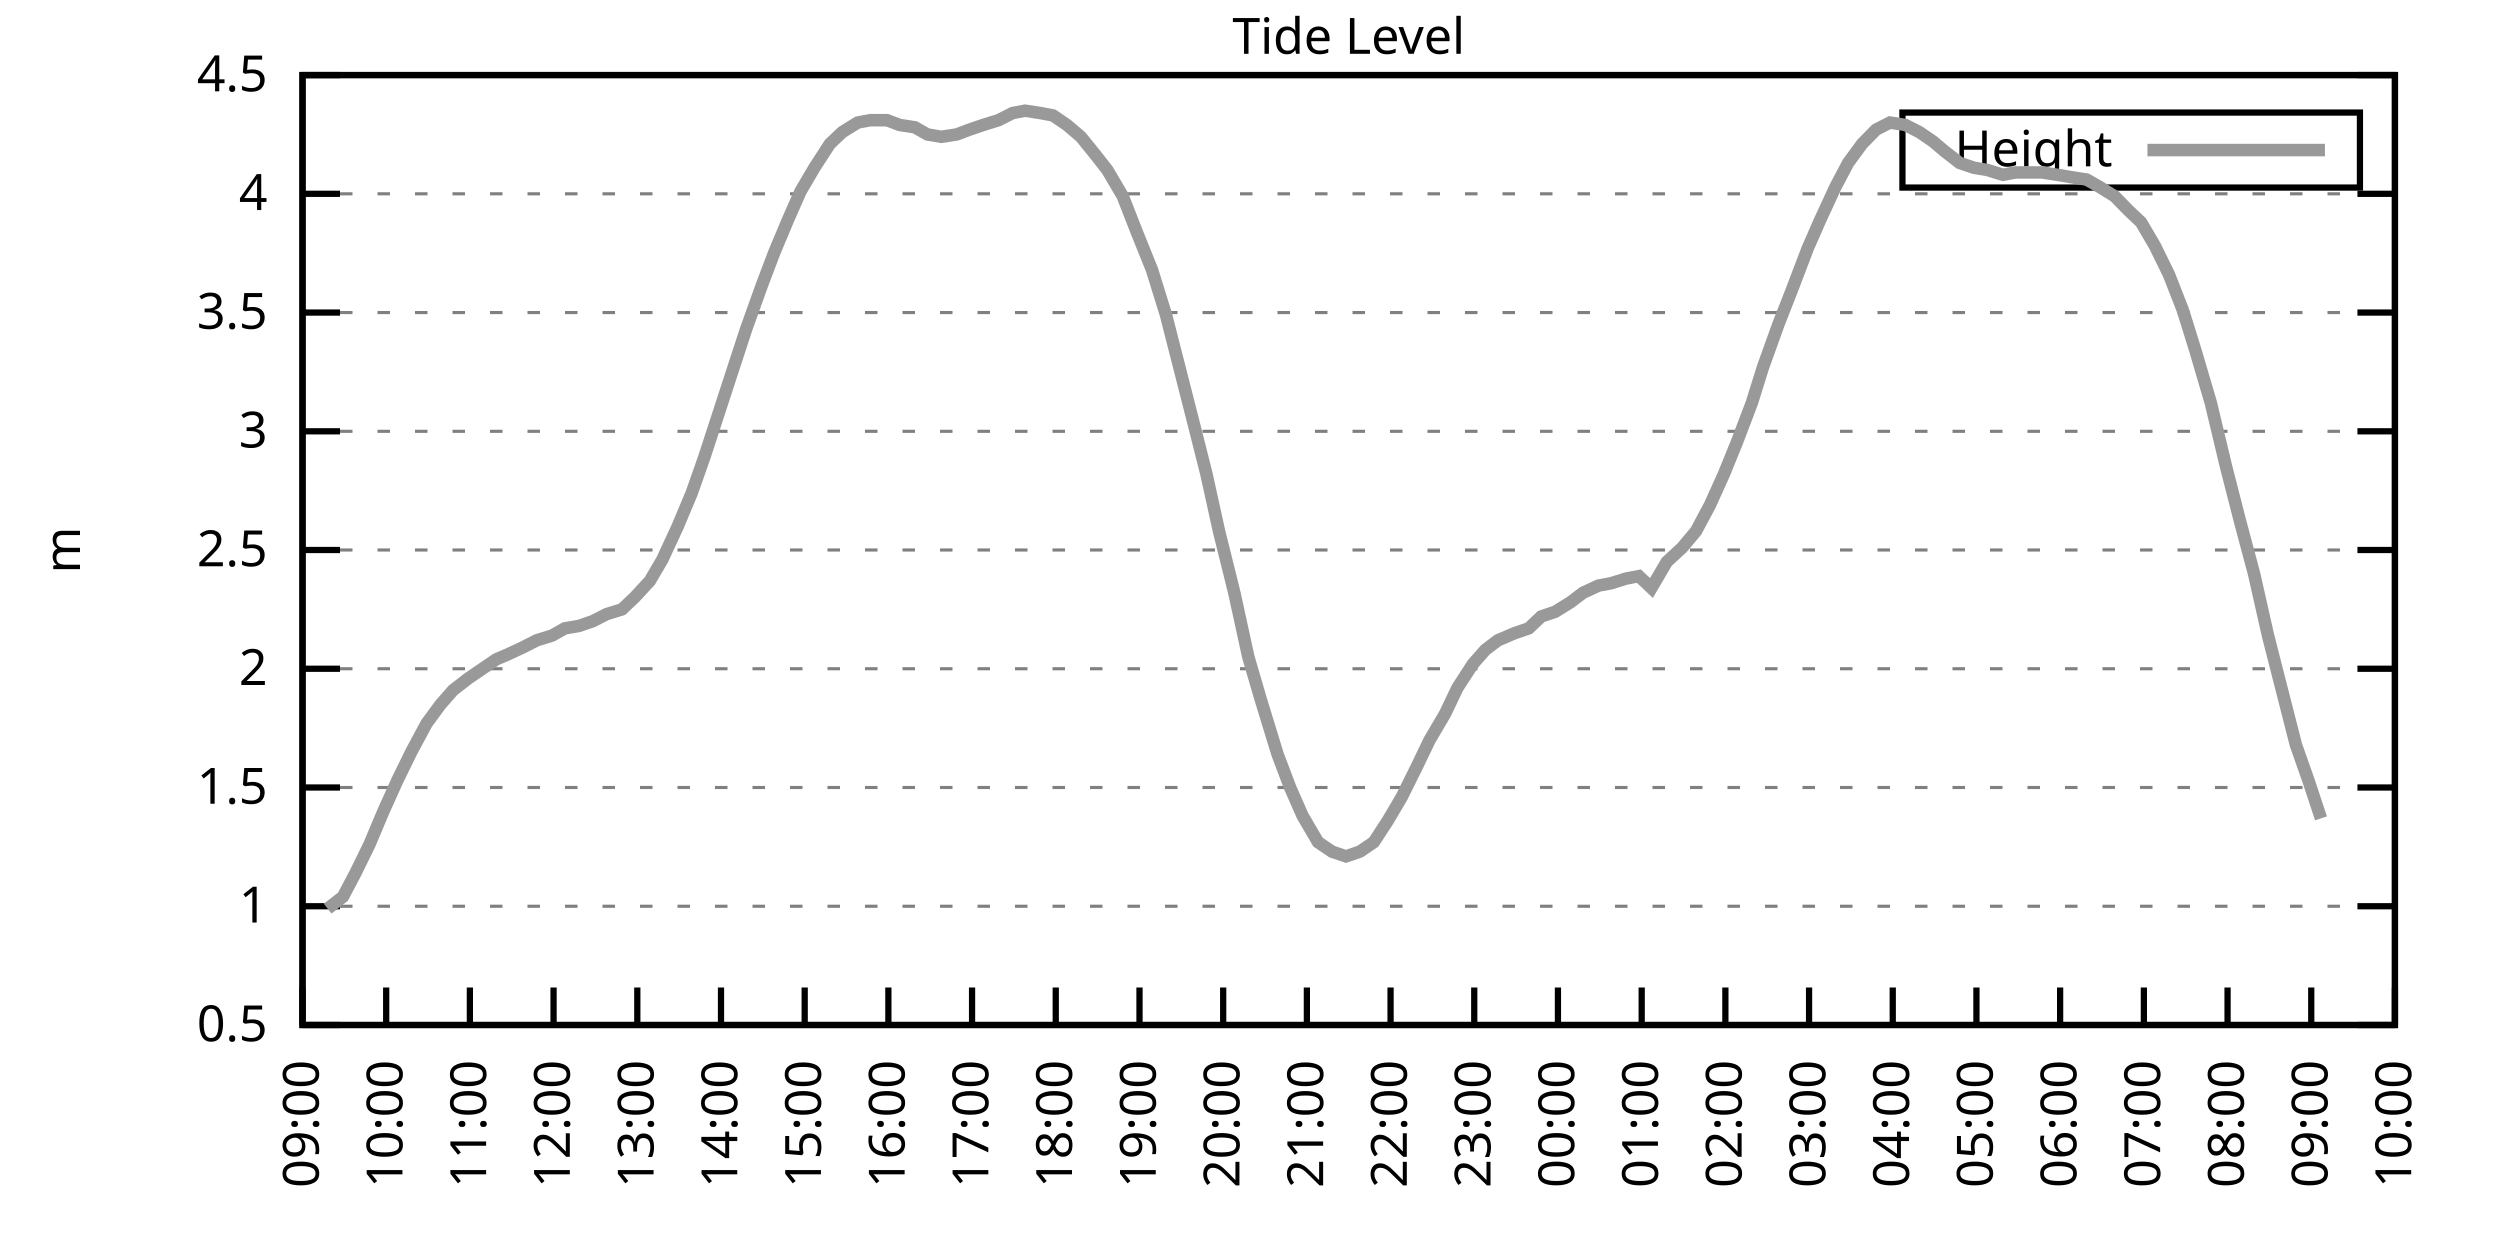
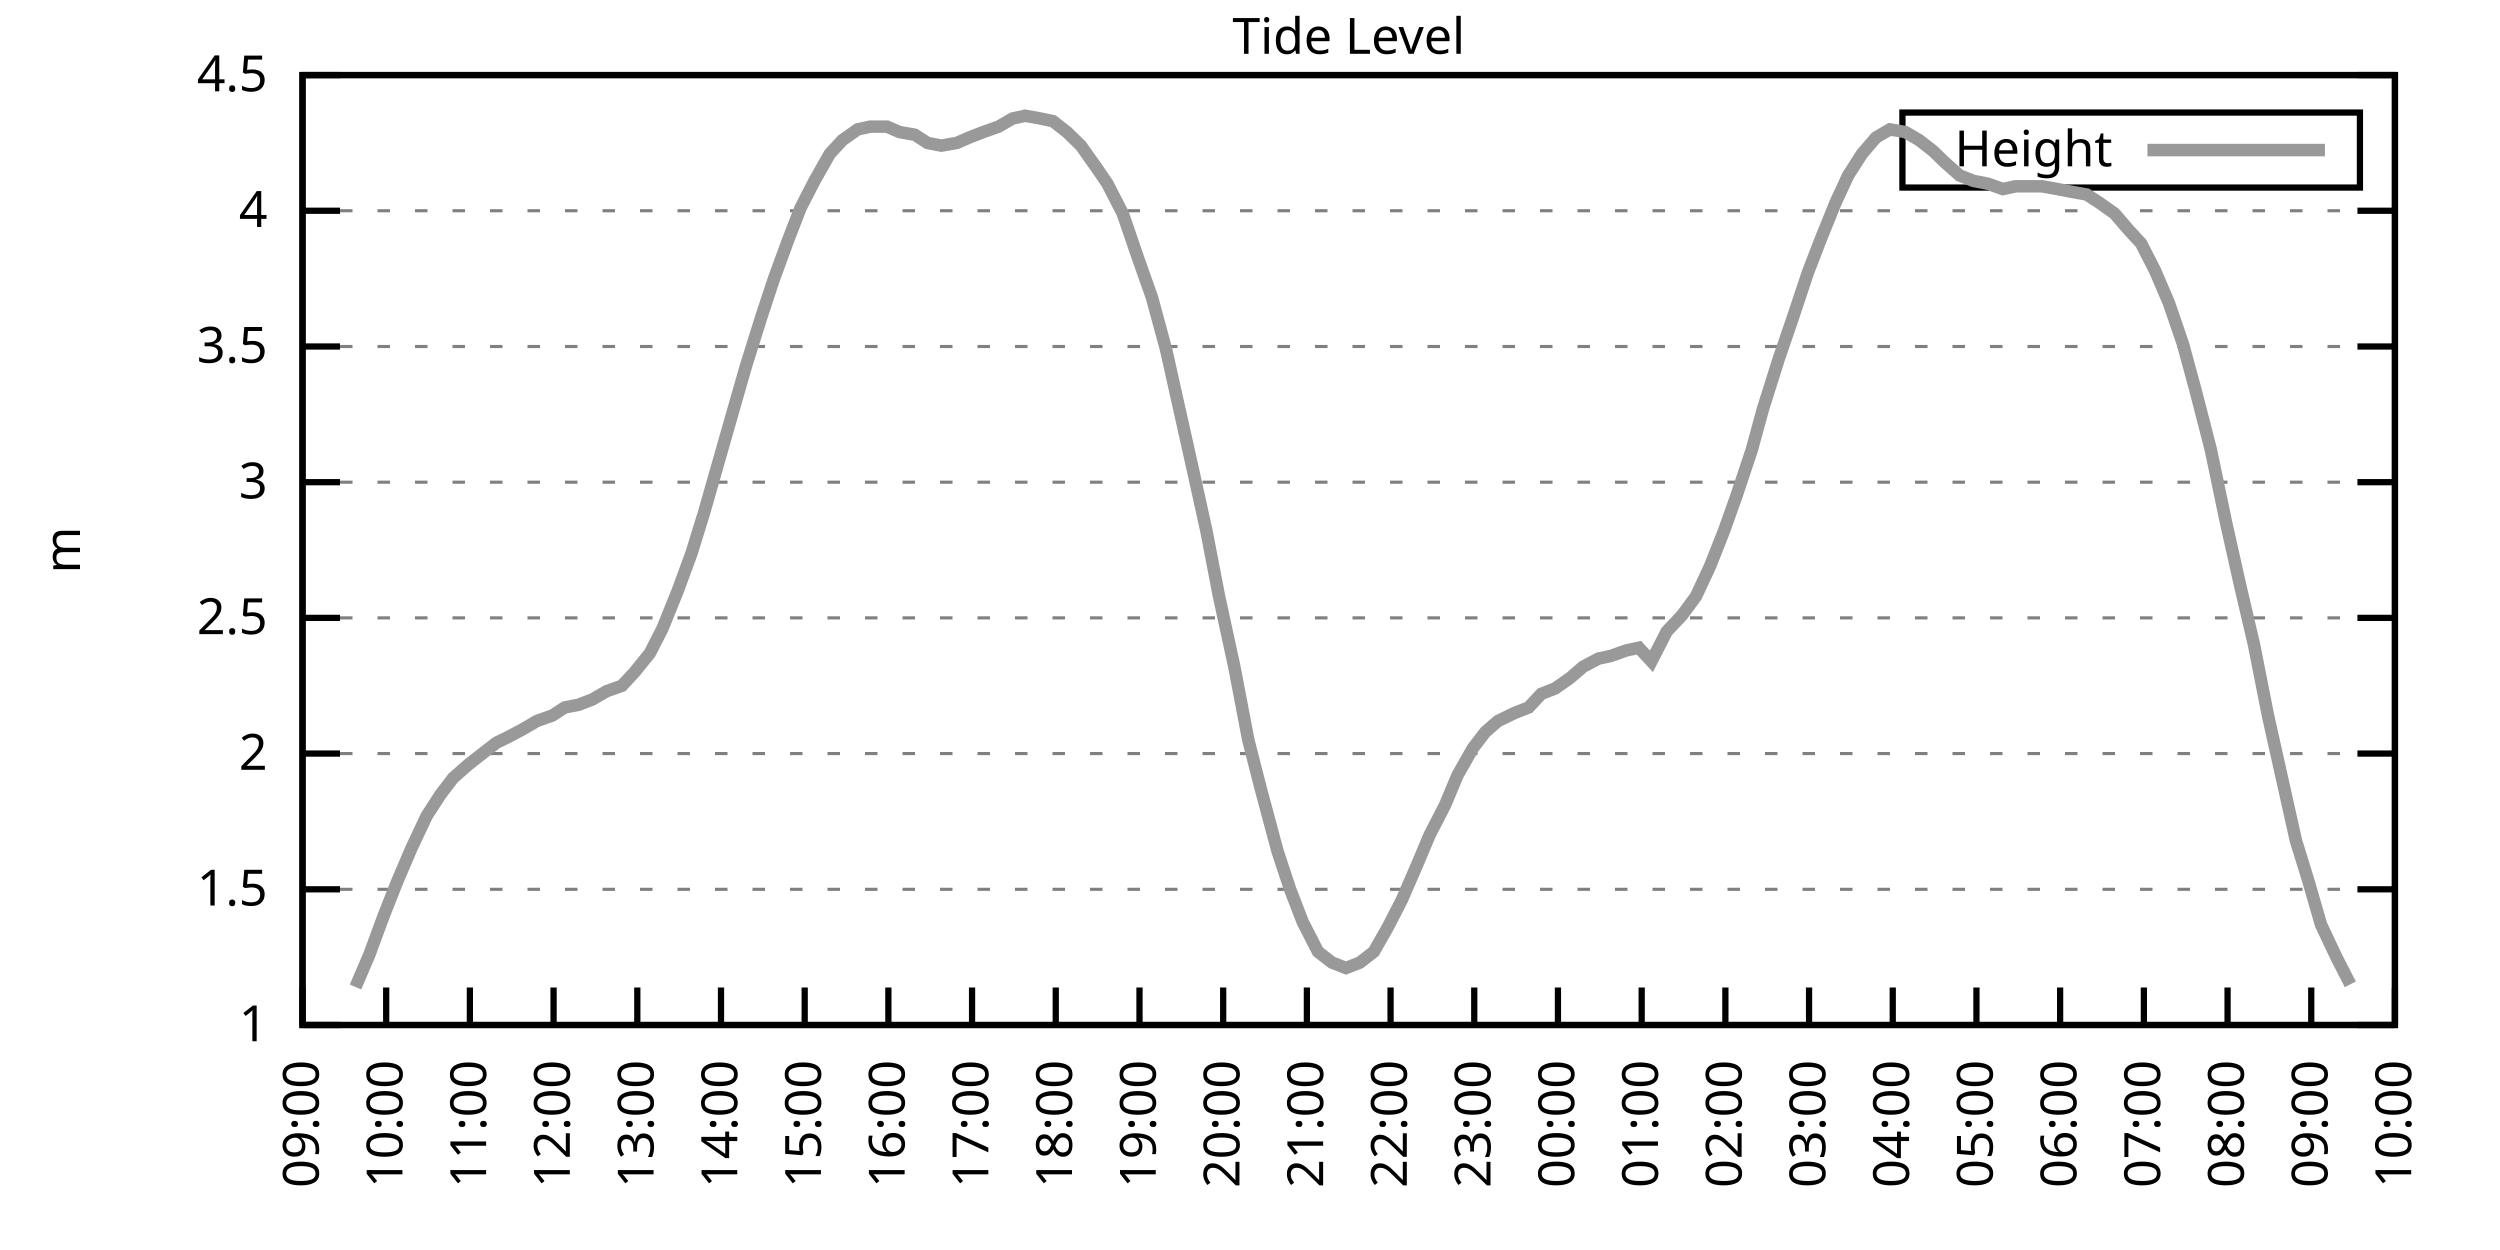
<svg xmlns="http://www.w3.org/2000/svg" xmlns:xlink="http://www.w3.org/1999/xlink" width="400" height="200" viewBox="0 0 400 200">
  <g id="gnuplot_canvas">
    <rect x="0" y="0" width="400" height="200" fill="none" />
    <defs>
      <circle id="gpDot" r="0.5" stroke-width="0.5" stroke="currentColor" />
      <path id="gpPt0" stroke-width="0.333" stroke="currentColor" d="M-1,0 h2 M0,-1 v2" />
      <path id="gpPt1" stroke-width="0.333" stroke="currentColor" d="M-1,-1 L1,1 M1,-1 L-1,1" />
      <path id="gpPt2" stroke-width="0.333" stroke="currentColor" d="M-1,0 L1,0 M0,-1 L0,1 M-1,-1 L1,1 M-1,1 L1,-1" />
      <rect id="gpPt3" stroke-width="0.333" stroke="currentColor" x="-1" y="-1" width="2" height="2" />
      <rect id="gpPt4" stroke-width="0.333" stroke="currentColor" fill="currentColor" x="-1" y="-1" width="2" height="2" />
      <circle id="gpPt5" stroke-width="0.333" stroke="currentColor" cx="0" cy="0" r="1" />
      <use xlink:href="#gpPt5" id="gpPt6" fill="currentColor" stroke="none" />
      <path id="gpPt7" stroke-width="0.333" stroke="currentColor" d="M0,-1.33 L-1.33,0.67 L1.33,0.67 z" />
      <use xlink:href="#gpPt7" id="gpPt8" fill="currentColor" stroke="none" />
      <use xlink:href="#gpPt7" id="gpPt9" stroke="currentColor" transform="rotate(180)" />
      <use xlink:href="#gpPt9" id="gpPt10" fill="currentColor" stroke="none" />
      <use xlink:href="#gpPt3" id="gpPt11" stroke="currentColor" transform="rotate(45)" />
      <use xlink:href="#gpPt11" id="gpPt12" fill="currentColor" stroke="none" />
      <path id="gpPt13" stroke-width="0.333" stroke="currentColor" d="M0,1.330 L1.265,0.411 L0.782,-1.067 L-0.782,-1.076 L-1.265,0.411 z" />
      <use xlink:href="#gpPt13" id="gpPt14" fill="currentColor" stroke="none" />
      <filter id="textbox" filterUnits="objectBoundingBox" x="0" y="0" height="1" width="1">
        <feFlood flood-color="white" flood-opacity="1" result="bgnd" />
        <feComposite in="SourceGraphic" in2="bgnd" operator="atop" />
      </filter>
      <filter id="greybox" filterUnits="objectBoundingBox" x="0" y="0" height="1" width="1">
        <feFlood flood-color="lightgrey" flood-opacity="1" result="grey" />
        <feComposite in="SourceGraphic" in2="grey" operator="atop" />
      </filter>
    </defs>
    <g fill="none" color="white" stroke="currentColor" stroke-width="1.00" stroke-linecap="butt" stroke-linejoin="miter">
</g>
    <g fill="none" color="black" stroke="currentColor" stroke-width="1.00" stroke-linecap="butt" stroke-linejoin="miter">
      <g stroke="none" shape-rendering="crispEdges">
        <polygon fill="rgb(255, 255, 255)" points="48.40,164.00 383.18,164.00 383.18,12.02 48.40,12.02 " />
      </g>
    </g>
    <g fill="none" color="black" stroke="currentColor" stroke-width="1.00" stroke-linecap="butt" stroke-linejoin="miter">
</g>
    <g fill="none" color="black" stroke="black" stroke-width="0.50" stroke-linecap="butt" stroke-linejoin="miter">
</g>
    <g fill="none" color="gray" stroke="currentColor" stroke-width="0.50" stroke-linecap="butt" stroke-linejoin="miter">
      <path stroke="gray" stroke-dasharray="2,4" class="gridline" d="M48.40,164.00 L383.19,164.00  " />
    </g>
    <g fill="none" color="gray" stroke="gray" stroke-width="1.00" stroke-linecap="butt" stroke-linejoin="miter">
</g>
    <g fill="none" color="black" stroke="currentColor" stroke-width="1.00" stroke-linecap="butt" stroke-linejoin="miter">
      <path stroke="black" d="M48.40,164.00 L54.40,164.00 M383.19,164.00 L377.19,164.00  " />
      <g transform="translate(42.80,166.60)" stroke="none" fill="black" font-family="Sans" font-size="8.00" text-anchor="end">
        <text>
-           <tspan font-family="Sans"> 0.5</tspan>
-         </text>
-       </g>
-     </g>
-     <g fill="none" color="black" stroke="currentColor" stroke-width="1.00" stroke-linecap="butt" stroke-linejoin="miter">
- </g>
-     <g fill="none" color="black" stroke="black" stroke-width="0.50" stroke-linecap="butt" stroke-linejoin="miter">
- </g>
-     <g fill="none" color="gray" stroke="currentColor" stroke-width="0.50" stroke-linecap="butt" stroke-linejoin="miter">
-       <path stroke="gray" stroke-dasharray="2,4" class="gridline" d="M48.40,145.00 L383.19,145.00  " />
-     </g>
-     <g fill="none" color="gray" stroke="gray" stroke-width="1.00" stroke-linecap="butt" stroke-linejoin="miter">
- </g>
-     <g fill="none" color="black" stroke="currentColor" stroke-width="1.00" stroke-linecap="butt" stroke-linejoin="miter">
-       <path stroke="black" d="M48.40,145.00 L54.40,145.00 M383.19,145.00 L377.19,145.00  " />
-       <g transform="translate(42.80,147.60)" stroke="none" fill="black" font-family="Sans" font-size="8.00" text-anchor="end">
-         <text>
          <tspan font-family="Sans"> 1</tspan>
        </text>
      </g>
    </g>
    <g fill="none" color="black" stroke="currentColor" stroke-width="1.00" stroke-linecap="butt" stroke-linejoin="miter">
</g>
    <g fill="none" color="black" stroke="black" stroke-width="0.50" stroke-linecap="butt" stroke-linejoin="miter">
</g>
    <g fill="none" color="gray" stroke="currentColor" stroke-width="0.50" stroke-linecap="butt" stroke-linejoin="miter">
-       <path stroke="gray" stroke-dasharray="2,4" class="gridline" d="M48.40,126.00 L383.19,126.00  " />
-     </g>
-     <g fill="none" color="gray" stroke="gray" stroke-width="1.00" stroke-linecap="butt" stroke-linejoin="miter">
- </g>
-     <g fill="none" color="black" stroke="currentColor" stroke-width="1.00" stroke-linecap="butt" stroke-linejoin="miter">
-       <path stroke="black" d="M48.40,126.00 L54.40,126.00 M383.19,126.00 L377.19,126.00  " />
-       <g transform="translate(42.80,128.60)" stroke="none" fill="black" font-family="Sans" font-size="8.00" text-anchor="end">
+       <path stroke="gray" stroke-dasharray="2,4" class="gridline" d="M48.40,142.29 L383.19,142.29  " />
+     </g>
+     <g fill="none" color="gray" stroke="gray" stroke-width="1.00" stroke-linecap="butt" stroke-linejoin="miter">
+ </g>
+     <g fill="none" color="black" stroke="currentColor" stroke-width="1.00" stroke-linecap="butt" stroke-linejoin="miter">
+       <path stroke="black" d="M48.40,142.29 L54.40,142.29 M383.19,142.29 L377.19,142.29  " />
+       <g transform="translate(42.80,144.89)" stroke="none" fill="black" font-family="Sans" font-size="8.00" text-anchor="end">
        <text>
          <tspan font-family="Sans"> 1.5</tspan>
        </text>
      </g>
    </g>
    <g fill="none" color="black" stroke="currentColor" stroke-width="1.00" stroke-linecap="butt" stroke-linejoin="miter">
</g>
    <g fill="none" color="black" stroke="black" stroke-width="0.50" stroke-linecap="butt" stroke-linejoin="miter">
</g>
    <g fill="none" color="gray" stroke="currentColor" stroke-width="0.50" stroke-linecap="butt" stroke-linejoin="miter">
-       <path stroke="gray" stroke-dasharray="2,4" class="gridline" d="M48.40,107.00 L383.19,107.00  " />
-     </g>
-     <g fill="none" color="gray" stroke="gray" stroke-width="1.00" stroke-linecap="butt" stroke-linejoin="miter">
- </g>
-     <g fill="none" color="black" stroke="currentColor" stroke-width="1.00" stroke-linecap="butt" stroke-linejoin="miter">
-       <path stroke="black" d="M48.40,107.00 L54.40,107.00 M383.19,107.00 L377.19,107.00  " />
-       <g transform="translate(42.80,109.60)" stroke="none" fill="black" font-family="Sans" font-size="8.00" text-anchor="end">
+       <path stroke="gray" stroke-dasharray="2,4" class="gridline" d="M48.40,120.57 L383.19,120.57  " />
+     </g>
+     <g fill="none" color="gray" stroke="gray" stroke-width="1.00" stroke-linecap="butt" stroke-linejoin="miter">
+ </g>
+     <g fill="none" color="black" stroke="currentColor" stroke-width="1.00" stroke-linecap="butt" stroke-linejoin="miter">
+       <path stroke="black" d="M48.40,120.57 L54.40,120.57 M383.19,120.57 L377.19,120.57  " />
+       <g transform="translate(42.80,123.17)" stroke="none" fill="black" font-family="Sans" font-size="8.00" text-anchor="end">
        <text>
          <tspan font-family="Sans"> 2</tspan>
        </text>
      </g>
    </g>
    <g fill="none" color="black" stroke="currentColor" stroke-width="1.00" stroke-linecap="butt" stroke-linejoin="miter">
</g>
    <g fill="none" color="black" stroke="black" stroke-width="0.50" stroke-linecap="butt" stroke-linejoin="miter">
</g>
    <g fill="none" color="gray" stroke="currentColor" stroke-width="0.50" stroke-linecap="butt" stroke-linejoin="miter">
-       <path stroke="gray" stroke-dasharray="2,4" class="gridline" d="M48.40,88.00 L383.19,88.00  " />
-     </g>
-     <g fill="none" color="gray" stroke="gray" stroke-width="1.00" stroke-linecap="butt" stroke-linejoin="miter">
- </g>
-     <g fill="none" color="black" stroke="currentColor" stroke-width="1.00" stroke-linecap="butt" stroke-linejoin="miter">
-       <path stroke="black" d="M48.40,88.00 L54.40,88.00 M383.19,88.00 L377.19,88.00  " />
-       <g transform="translate(42.80,90.60)" stroke="none" fill="black" font-family="Sans" font-size="8.00" text-anchor="end">
+       <path stroke="gray" stroke-dasharray="2,4" class="gridline" d="M48.40,98.86 L383.19,98.86  " />
+     </g>
+     <g fill="none" color="gray" stroke="gray" stroke-width="1.00" stroke-linecap="butt" stroke-linejoin="miter">
+ </g>
+     <g fill="none" color="black" stroke="currentColor" stroke-width="1.00" stroke-linecap="butt" stroke-linejoin="miter">
+       <path stroke="black" d="M48.40,98.86 L54.40,98.86 M383.19,98.86 L377.19,98.86  " />
+       <g transform="translate(42.80,101.46)" stroke="none" fill="black" font-family="Sans" font-size="8.00" text-anchor="end">
        <text>
          <tspan font-family="Sans"> 2.5</tspan>
        </text>
      </g>
    </g>
    <g fill="none" color="black" stroke="currentColor" stroke-width="1.00" stroke-linecap="butt" stroke-linejoin="miter">
</g>
    <g fill="none" color="black" stroke="black" stroke-width="0.50" stroke-linecap="butt" stroke-linejoin="miter">
</g>
    <g fill="none" color="gray" stroke="currentColor" stroke-width="0.50" stroke-linecap="butt" stroke-linejoin="miter">
-       <path stroke="gray" stroke-dasharray="2,4" class="gridline" d="M48.40,69.01 L383.19,69.01  " />
-     </g>
-     <g fill="none" color="gray" stroke="gray" stroke-width="1.00" stroke-linecap="butt" stroke-linejoin="miter">
- </g>
-     <g fill="none" color="black" stroke="currentColor" stroke-width="1.00" stroke-linecap="butt" stroke-linejoin="miter">
-       <path stroke="black" d="M48.40,69.01 L54.40,69.01 M383.19,69.01 L377.19,69.01  " />
-       <g transform="translate(42.80,71.61)" stroke="none" fill="black" font-family="Sans" font-size="8.00" text-anchor="end">
+       <path stroke="gray" stroke-dasharray="2,4" class="gridline" d="M48.40,77.15 L383.19,77.15  " />
+     </g>
+     <g fill="none" color="gray" stroke="gray" stroke-width="1.00" stroke-linecap="butt" stroke-linejoin="miter">
+ </g>
+     <g fill="none" color="black" stroke="currentColor" stroke-width="1.00" stroke-linecap="butt" stroke-linejoin="miter">
+       <path stroke="black" d="M48.40,77.15 L54.40,77.15 M383.19,77.15 L377.19,77.15  " />
+       <g transform="translate(42.80,79.75)" stroke="none" fill="black" font-family="Sans" font-size="8.00" text-anchor="end">
        <text>
          <tspan font-family="Sans"> 3</tspan>
        </text>
      </g>
    </g>
    <g fill="none" color="black" stroke="currentColor" stroke-width="1.00" stroke-linecap="butt" stroke-linejoin="miter">
</g>
    <g fill="none" color="black" stroke="black" stroke-width="0.50" stroke-linecap="butt" stroke-linejoin="miter">
</g>
    <g fill="none" color="gray" stroke="currentColor" stroke-width="0.50" stroke-linecap="butt" stroke-linejoin="miter">
-       <path stroke="gray" stroke-dasharray="2,4" class="gridline" d="M48.40,50.01 L383.19,50.01  " />
-     </g>
-     <g fill="none" color="gray" stroke="gray" stroke-width="1.00" stroke-linecap="butt" stroke-linejoin="miter">
- </g>
-     <g fill="none" color="black" stroke="currentColor" stroke-width="1.00" stroke-linecap="butt" stroke-linejoin="miter">
-       <path stroke="black" d="M48.40,50.01 L54.40,50.01 M383.19,50.01 L377.19,50.01  " />
-       <g transform="translate(42.80,52.61)" stroke="none" fill="black" font-family="Sans" font-size="8.00" text-anchor="end">
+       <path stroke="gray" stroke-dasharray="2,4" class="gridline" d="M48.40,55.44 L383.19,55.44  " />
+     </g>
+     <g fill="none" color="gray" stroke="gray" stroke-width="1.00" stroke-linecap="butt" stroke-linejoin="miter">
+ </g>
+     <g fill="none" color="black" stroke="currentColor" stroke-width="1.00" stroke-linecap="butt" stroke-linejoin="miter">
+       <path stroke="black" d="M48.40,55.44 L54.40,55.44 M383.19,55.44 L377.19,55.44  " />
+       <g transform="translate(42.80,58.04)" stroke="none" fill="black" font-family="Sans" font-size="8.00" text-anchor="end">
        <text>
          <tspan font-family="Sans"> 3.5</tspan>
        </text>
      </g>
    </g>
    <g fill="none" color="black" stroke="currentColor" stroke-width="1.00" stroke-linecap="butt" stroke-linejoin="miter">
</g>
    <g fill="none" color="black" stroke="black" stroke-width="0.50" stroke-linecap="butt" stroke-linejoin="miter">
</g>
    <g fill="none" color="gray" stroke="currentColor" stroke-width="0.50" stroke-linecap="butt" stroke-linejoin="miter">
-       <path stroke="gray" stroke-dasharray="2,4" class="gridline" d="M48.40,31.01 L383.19,31.01  " />
-     </g>
-     <g fill="none" color="gray" stroke="gray" stroke-width="1.00" stroke-linecap="butt" stroke-linejoin="miter">
- </g>
-     <g fill="none" color="black" stroke="currentColor" stroke-width="1.00" stroke-linecap="butt" stroke-linejoin="miter">
-       <path stroke="black" d="M48.40,31.01 L54.40,31.01 M383.19,31.01 L377.19,31.01  " />
-       <g transform="translate(42.80,33.61)" stroke="none" fill="black" font-family="Sans" font-size="8.00" text-anchor="end">
+       <path stroke="gray" stroke-dasharray="2,4" class="gridline" d="M48.40,33.72 L383.19,33.72  " />
+     </g>
+     <g fill="none" color="gray" stroke="gray" stroke-width="1.00" stroke-linecap="butt" stroke-linejoin="miter">
+ </g>
+     <g fill="none" color="black" stroke="currentColor" stroke-width="1.00" stroke-linecap="butt" stroke-linejoin="miter">
+       <path stroke="black" d="M48.40,33.72 L54.40,33.72 M383.19,33.72 L377.19,33.72  " />
+       <g transform="translate(42.80,36.32)" stroke="none" fill="black" font-family="Sans" font-size="8.00" text-anchor="end">
        <text>
          <tspan font-family="Sans"> 4</tspan>
        </text>
      </g>
    </g>
    <g fill="none" color="black" stroke="currentColor" stroke-width="1.00" stroke-linecap="butt" stroke-linejoin="miter">
</g>
    <g fill="none" color="black" stroke="black" stroke-width="0.50" stroke-linecap="butt" stroke-linejoin="miter">
</g>
    <g fill="none" color="gray" stroke="currentColor" stroke-width="0.50" stroke-linecap="butt" stroke-linejoin="miter">
      <path stroke="gray" stroke-dasharray="2,4" class="gridline" d="M48.40,12.01 L383.19,12.01  " />
    </g>
    <g fill="none" color="gray" stroke="gray" stroke-width="1.00" stroke-linecap="butt" stroke-linejoin="miter">
</g>
    <g fill="none" color="black" stroke="currentColor" stroke-width="1.00" stroke-linecap="butt" stroke-linejoin="miter">
      <path stroke="black" d="M48.40,12.01 L54.40,12.01 M383.19,12.01 L377.19,12.01  " />
      <g transform="translate(42.80,14.61)" stroke="none" fill="black" font-family="Sans" font-size="8.00" text-anchor="end">
        <text>
          <tspan font-family="Sans"> 4.5</tspan>
        </text>
      </g>
    </g>
    <g fill="none" color="black" stroke="currentColor" stroke-width="1.00" stroke-linecap="butt" stroke-linejoin="miter">
      <path stroke="black" d="M48.40,164.00 L48.40,158.00  " />
      <g transform="translate(51.00,169.60) rotate(270.00)" stroke="none" fill="black" font-family="Sans" font-size="8.00" text-anchor="end">
        <text>
          <tspan font-family="Sans">09:00</tspan>
        </text>
      </g>
    </g>
    <g fill="none" color="black" stroke="currentColor" stroke-width="1.00" stroke-linecap="butt" stroke-linejoin="miter">
      <path stroke="black" d="M61.79,164.00 L61.79,158.00  " />
      <g transform="translate(64.39,169.60) rotate(270.00)" stroke="none" fill="black" font-family="Sans" font-size="8.00" text-anchor="end">
        <text>
          <tspan font-family="Sans">10:00</tspan>
        </text>
      </g>
    </g>
    <g fill="none" color="black" stroke="currentColor" stroke-width="1.00" stroke-linecap="butt" stroke-linejoin="miter">
      <path stroke="black" d="M75.18,164.00 L75.18,158.00  " />
      <g transform="translate(77.78,169.60) rotate(270.00)" stroke="none" fill="black" font-family="Sans" font-size="8.00" text-anchor="end">
        <text>
          <tspan font-family="Sans">11:00</tspan>
        </text>
      </g>
    </g>
    <g fill="none" color="black" stroke="currentColor" stroke-width="1.00" stroke-linecap="butt" stroke-linejoin="miter">
      <path stroke="black" d="M88.57,164.00 L88.57,158.00  " />
      <g transform="translate(91.17,169.60) rotate(270.00)" stroke="none" fill="black" font-family="Sans" font-size="8.00" text-anchor="end">
        <text>
          <tspan font-family="Sans">12:00</tspan>
        </text>
      </g>
    </g>
    <g fill="none" color="black" stroke="currentColor" stroke-width="1.00" stroke-linecap="butt" stroke-linejoin="miter">
      <path stroke="black" d="M101.97,164.00 L101.97,158.00  " />
      <g transform="translate(104.57,169.60) rotate(270.00)" stroke="none" fill="black" font-family="Sans" font-size="8.00" text-anchor="end">
        <text>
          <tspan font-family="Sans">13:00</tspan>
        </text>
      </g>
    </g>
    <g fill="none" color="black" stroke="currentColor" stroke-width="1.00" stroke-linecap="butt" stroke-linejoin="miter">
      <path stroke="black" d="M115.36,164.00 L115.36,158.00  " />
      <g transform="translate(117.96,169.60) rotate(270.00)" stroke="none" fill="black" font-family="Sans" font-size="8.00" text-anchor="end">
        <text>
          <tspan font-family="Sans">14:00</tspan>
        </text>
      </g>
    </g>
    <g fill="none" color="black" stroke="currentColor" stroke-width="1.00" stroke-linecap="butt" stroke-linejoin="miter">
      <path stroke="black" d="M128.75,164.00 L128.75,158.00  " />
      <g transform="translate(131.35,169.60) rotate(270.00)" stroke="none" fill="black" font-family="Sans" font-size="8.00" text-anchor="end">
        <text>
          <tspan font-family="Sans">15:00</tspan>
        </text>
      </g>
    </g>
    <g fill="none" color="black" stroke="currentColor" stroke-width="1.00" stroke-linecap="butt" stroke-linejoin="miter">
      <path stroke="black" d="M142.14,164.00 L142.14,158.00  " />
      <g transform="translate(144.74,169.60) rotate(270.00)" stroke="none" fill="black" font-family="Sans" font-size="8.00" text-anchor="end">
        <text>
          <tspan font-family="Sans">16:00</tspan>
        </text>
      </g>
    </g>
    <g fill="none" color="black" stroke="currentColor" stroke-width="1.00" stroke-linecap="butt" stroke-linejoin="miter">
      <path stroke="black" d="M155.53,164.00 L155.53,158.00  " />
      <g transform="translate(158.13,169.60) rotate(270.00)" stroke="none" fill="black" font-family="Sans" font-size="8.00" text-anchor="end">
        <text>
          <tspan font-family="Sans">17:00</tspan>
        </text>
      </g>
    </g>
    <g fill="none" color="black" stroke="currentColor" stroke-width="1.00" stroke-linecap="butt" stroke-linejoin="miter">
      <path stroke="black" d="M168.92,164.00 L168.92,158.00  " />
      <g transform="translate(171.52,169.60) rotate(270.00)" stroke="none" fill="black" font-family="Sans" font-size="8.00" text-anchor="end">
        <text>
          <tspan font-family="Sans">18:00</tspan>
        </text>
      </g>
    </g>
    <g fill="none" color="black" stroke="currentColor" stroke-width="1.00" stroke-linecap="butt" stroke-linejoin="miter">
      <path stroke="black" d="M182.32,164.00 L182.32,158.00  " />
      <g transform="translate(184.92,169.60) rotate(270.00)" stroke="none" fill="black" font-family="Sans" font-size="8.00" text-anchor="end">
        <text>
          <tspan font-family="Sans">19:00</tspan>
        </text>
      </g>
    </g>
    <g fill="none" color="black" stroke="currentColor" stroke-width="1.00" stroke-linecap="butt" stroke-linejoin="miter">
      <path stroke="black" d="M195.71,164.00 L195.71,158.00  " />
      <g transform="translate(198.31,169.60) rotate(270.00)" stroke="none" fill="black" font-family="Sans" font-size="8.00" text-anchor="end">
        <text>
          <tspan font-family="Sans">20:00</tspan>
        </text>
      </g>
    </g>
    <g fill="none" color="black" stroke="currentColor" stroke-width="1.00" stroke-linecap="butt" stroke-linejoin="miter">
      <path stroke="black" d="M209.10,164.00 L209.10,158.00  " />
      <g transform="translate(211.70,169.60) rotate(270.00)" stroke="none" fill="black" font-family="Sans" font-size="8.00" text-anchor="end">
        <text>
          <tspan font-family="Sans">21:00</tspan>
        </text>
      </g>
    </g>
    <g fill="none" color="black" stroke="currentColor" stroke-width="1.00" stroke-linecap="butt" stroke-linejoin="miter">
      <path stroke="black" d="M222.49,164.00 L222.49,158.00  " />
      <g transform="translate(225.09,169.60) rotate(270.00)" stroke="none" fill="black" font-family="Sans" font-size="8.00" text-anchor="end">
        <text>
          <tspan font-family="Sans">22:00</tspan>
        </text>
      </g>
    </g>
    <g fill="none" color="black" stroke="currentColor" stroke-width="1.00" stroke-linecap="butt" stroke-linejoin="miter">
      <path stroke="black" d="M235.88,164.00 L235.88,158.00  " />
      <g transform="translate(238.48,169.60) rotate(270.00)" stroke="none" fill="black" font-family="Sans" font-size="8.00" text-anchor="end">
        <text>
          <tspan font-family="Sans">23:00</tspan>
        </text>
      </g>
    </g>
    <g fill="none" color="black" stroke="currentColor" stroke-width="1.00" stroke-linecap="butt" stroke-linejoin="miter">
      <path stroke="black" d="M249.27,164.00 L249.27,158.00  " />
      <g transform="translate(251.87,169.60) rotate(270.00)" stroke="none" fill="black" font-family="Sans" font-size="8.00" text-anchor="end">
        <text>
          <tspan font-family="Sans">00:00</tspan>
        </text>
      </g>
    </g>
    <g fill="none" color="black" stroke="currentColor" stroke-width="1.00" stroke-linecap="butt" stroke-linejoin="miter">
      <path stroke="black" d="M262.67,164.00 L262.67,158.00  " />
      <g transform="translate(265.27,169.60) rotate(270.00)" stroke="none" fill="black" font-family="Sans" font-size="8.00" text-anchor="end">
        <text>
          <tspan font-family="Sans">01:00</tspan>
        </text>
      </g>
    </g>
    <g fill="none" color="black" stroke="currentColor" stroke-width="1.00" stroke-linecap="butt" stroke-linejoin="miter">
      <path stroke="black" d="M276.06,164.00 L276.06,158.00  " />
      <g transform="translate(278.66,169.60) rotate(270.00)" stroke="none" fill="black" font-family="Sans" font-size="8.00" text-anchor="end">
        <text>
          <tspan font-family="Sans">02:00</tspan>
        </text>
      </g>
    </g>
    <g fill="none" color="black" stroke="currentColor" stroke-width="1.00" stroke-linecap="butt" stroke-linejoin="miter">
      <path stroke="black" d="M289.45,164.00 L289.45,158.00  " />
      <g transform="translate(292.05,169.60) rotate(270.00)" stroke="none" fill="black" font-family="Sans" font-size="8.00" text-anchor="end">
        <text>
          <tspan font-family="Sans">03:00</tspan>
        </text>
      </g>
    </g>
    <g fill="none" color="black" stroke="currentColor" stroke-width="1.00" stroke-linecap="butt" stroke-linejoin="miter">
      <path stroke="black" d="M302.84,164.00 L302.84,158.00  " />
      <g transform="translate(305.44,169.60) rotate(270.00)" stroke="none" fill="black" font-family="Sans" font-size="8.00" text-anchor="end">
        <text>
          <tspan font-family="Sans">04:00</tspan>
        </text>
      </g>
    </g>
    <g fill="none" color="black" stroke="currentColor" stroke-width="1.00" stroke-linecap="butt" stroke-linejoin="miter">
      <path stroke="black" d="M316.23,164.00 L316.23,158.00  " />
      <g transform="translate(318.83,169.60) rotate(270.00)" stroke="none" fill="black" font-family="Sans" font-size="8.00" text-anchor="end">
        <text>
          <tspan font-family="Sans">05:00</tspan>
        </text>
      </g>
    </g>
    <g fill="none" color="black" stroke="currentColor" stroke-width="1.00" stroke-linecap="butt" stroke-linejoin="miter">
      <path stroke="black" d="M329.62,164.00 L329.62,158.00  " />
      <g transform="translate(332.22,169.60) rotate(270.00)" stroke="none" fill="black" font-family="Sans" font-size="8.00" text-anchor="end">
        <text>
          <tspan font-family="Sans">06:00</tspan>
        </text>
      </g>
    </g>
    <g fill="none" color="black" stroke="currentColor" stroke-width="1.00" stroke-linecap="butt" stroke-linejoin="miter">
      <path stroke="black" d="M343.02,164.00 L343.02,158.00  " />
      <g transform="translate(345.62,169.60) rotate(270.00)" stroke="none" fill="black" font-family="Sans" font-size="8.00" text-anchor="end">
        <text>
          <tspan font-family="Sans">07:00</tspan>
        </text>
      </g>
    </g>
    <g fill="none" color="black" stroke="currentColor" stroke-width="1.00" stroke-linecap="butt" stroke-linejoin="miter">
      <path stroke="black" d="M356.41,164.00 L356.41,158.00  " />
      <g transform="translate(359.01,169.60) rotate(270.00)" stroke="none" fill="black" font-family="Sans" font-size="8.00" text-anchor="end">
        <text>
          <tspan font-family="Sans">08:00</tspan>
        </text>
      </g>
    </g>
    <g fill="none" color="black" stroke="currentColor" stroke-width="1.00" stroke-linecap="butt" stroke-linejoin="miter">
      <path stroke="black" d="M369.80,164.00 L369.80,158.00  " />
      <g transform="translate(372.40,169.60) rotate(270.00)" stroke="none" fill="black" font-family="Sans" font-size="8.00" text-anchor="end">
        <text>
          <tspan font-family="Sans">09:00</tspan>
        </text>
      </g>
    </g>
    <g fill="none" color="black" stroke="currentColor" stroke-width="1.00" stroke-linecap="butt" stroke-linejoin="miter">
      <path stroke="black" d="M383.19,164.00 L383.19,158.00  " />
      <g transform="translate(385.79,169.60) rotate(270.00)" stroke="none" fill="black" font-family="Sans" font-size="8.00" text-anchor="end">
        <text>
          <tspan font-family="Sans">10:00</tspan>
        </text>
      </g>
    </g>
    <g fill="none" color="black" stroke="currentColor" stroke-width="1.00" stroke-linecap="butt" stroke-linejoin="miter">
</g>
    <g fill="none" color="black" stroke="currentColor" stroke-width="1.00" stroke-linecap="butt" stroke-linejoin="miter">
      <path stroke="black" d="M48.40,12.01 L48.40,164.00 L383.19,164.00 L383.19,12.01 L48.40,12.01 Z  " />
    </g>
    <g fill="none" color="black" stroke="currentColor" stroke-width="1.00" stroke-linecap="butt" stroke-linejoin="miter">
</g>
    <g fill="none" color="black" stroke="currentColor" stroke-width="1.00" stroke-linecap="butt" stroke-linejoin="miter">
      <path stroke="black" d="M304.39,30.01 L304.39,18.01 L377.59,18.01 L377.59,30.01 L304.39,30.01 Z  " />
    </g>
    <g id="Tide_level_plot_1">
      <g fill="none" color="white" stroke="black" stroke-width="2.00" stroke-linecap="butt" stroke-linejoin="miter">
</g>
      <g fill="none" color="black" stroke="currentColor" stroke-width="2.00" stroke-linecap="butt" stroke-linejoin="miter">
        <g transform="translate(337.99,26.61)" stroke="none" fill="black" font-family="Sans" font-size="8.00" text-anchor="end">
          <text>
            <tspan font-family="Sans">Height</tspan>
          </text>
        </g>
      </g>
      <g fill="none" color="black" stroke="currentColor" stroke-width="2.00" stroke-linecap="butt" stroke-linejoin="miter">
-         <path stroke="rgb(153, 153, 153)" d="M343.59,24.01 L371.99,24.01 M52.42,145.38 L54.87,143.48 L56.88,139.68 L59.11,135.12 L61.35,129.80 L63.58,124.86   L65.81,120.30 L68.26,115.74 L70.50,112.70 L72.50,110.42 L74.96,108.52 L77.19,107.00 L79.42,105.48 L81.21,104.72   L83.66,103.58 L85.90,102.44 L88.35,101.68 L90.36,100.54 L92.59,100.16 L94.82,99.40 L97.06,98.26 L99.51,97.50   L101.52,95.60 L103.98,92.94 L105.98,89.52 L108.44,84.21 L110.67,78.89 L112.68,73.19 L114.91,66.35 L117.14,59.51   L119.38,52.67 L121.83,45.83 L123.84,40.51 L126.07,35.19 L128.08,30.63 L130.31,26.83 L132.77,23.03 L134.78,21.13   L137.23,19.61 L139.24,19.23 L141.92,19.23 L143.93,19.99 L146.38,20.37 L148.39,21.51 L150.62,21.89 L153.08,21.51   L155.09,20.75 L157.32,19.99 L159.77,19.23 L162.01,18.09 L164.01,17.71 L166.47,18.09 L168.48,18.47 L170.71,19.99   L172.94,21.89 L175.40,24.93 L177.18,27.21 L179.64,31.39 L181.87,37.09 L184.32,43.17 L186.56,50.39 L188.79,59.13   L191.02,67.87 L193.03,75.85 L195.04,84.97 L197.49,94.84 L199.73,105.10 L201.73,111.94 L204.41,120.68 L206.42,126.00   L208.43,130.56 L210.88,134.74 L213.12,136.26 L215.35,137.02 L217.58,136.26 L219.81,134.74 L222.04,131.32 L224.28,127.52   L226.73,122.58 L228.74,118.40 L231.20,114.22 L233.20,110.04 L235.66,106.24 L237.67,103.96 L239.68,102.44 L242.36,101.30   L244.59,100.54 L246.60,98.64 L248.83,97.88 L251.28,96.36 L253.29,94.84 L255.75,93.70 L257.76,93.32 L260.21,92.56   L262.22,92.18 L264.23,94.08 L266.68,89.90 L269.14,87.63 L271.37,84.97 L273.60,80.79 L275.83,75.85 L277.84,70.91   L280.30,64.45 L282.08,58.75 L284.54,51.91 L286.77,46.21 L289.23,39.75 L291.23,35.19 L293.69,29.87 L295.70,26.07   L297.93,23.03 L300.16,20.75 L302.39,19.61 L304.85,19.99 L307.08,21.13 L309.31,22.65 L311.10,24.17 L313.55,26.07   L315.79,26.83 L318.02,27.21 L320.47,27.97 L322.48,27.59 L324.71,27.59 L326.72,27.59 L329.18,27.97 L331.41,28.35   L333.86,28.73 L335.87,29.87 L338.33,31.39 L340.56,33.67 L342.57,35.57 L344.80,39.37 L347.03,43.93 L349.26,49.63   L351.27,56.09 L353.73,64.45 L356.18,74.71 L358.42,83.45 L360.65,91.80 L362.88,101.68 L365.11,110.42 L367.34,119.16   L369.35,124.86 L371.36,130.94  " />
+         <path stroke="rgb(153, 153, 153)" d="M343.59,24.01 L371.99,24.01 M56.88,157.92 L59.11,152.71 L61.35,146.63 L63.58,140.98 L65.81,135.77 L68.26,130.56   L70.50,127.09 L72.50,124.48 L74.96,122.31 L77.19,120.57 L79.42,118.84 L81.21,117.97 L83.66,116.67 L85.90,115.36   L88.35,114.49 L90.36,113.19 L92.59,112.76 L94.82,111.89 L97.06,110.59 L99.51,109.72 L101.52,107.55 L103.98,104.51   L105.98,100.60 L108.44,94.52 L110.67,88.44 L112.68,81.93 L114.91,74.11 L117.14,66.29 L119.38,58.48 L121.83,50.66   L123.84,44.58 L126.07,38.50 L128.08,33.29 L130.31,28.95 L132.77,24.60 L134.78,22.43 L137.23,20.70 L139.24,20.26   L141.92,20.26 L143.93,21.13 L146.38,21.56 L148.39,22.87 L150.62,23.30 L153.08,22.87 L155.09,22.00 L157.32,21.13   L159.77,20.26 L162.01,18.96 L164.01,18.52 L166.47,18.96 L168.48,19.39 L170.71,21.13 L172.94,23.30 L175.40,26.77   L177.18,29.38 L179.64,34.16 L181.87,40.67 L184.32,47.62 L186.56,55.87 L188.79,65.86 L191.02,75.85 L193.03,84.97   L195.04,95.39 L197.49,106.68 L199.73,118.40 L201.73,126.22 L204.41,136.21 L206.42,142.29 L208.43,147.50 L210.88,152.28   L213.12,154.01 L215.35,154.88 L217.58,154.01 L219.81,152.28 L222.04,148.37 L224.28,144.02 L226.73,138.38 L228.74,133.60   L231.20,128.83 L233.20,124.05 L235.66,119.71 L237.67,117.10 L239.68,115.36 L242.36,114.06 L244.59,113.19 L246.60,111.02   L248.83,110.15 L251.28,108.42 L253.29,106.68 L255.75,105.38 L257.76,104.94 L260.21,104.07 L262.22,103.64 L264.23,105.81   L266.68,101.03 L269.14,98.43 L271.37,95.39 L273.60,90.61 L275.83,84.97 L277.84,79.32 L280.30,71.94 L282.08,65.42   L284.54,57.61 L286.77,51.09 L289.23,43.71 L291.23,38.50 L293.69,32.42 L295.70,28.08 L297.93,24.60 L300.16,22.00   L302.39,20.70 L304.85,21.13 L307.08,22.43 L309.31,24.17 L311.10,25.91 L313.55,28.08 L315.79,28.95 L318.02,29.38   L320.47,30.25 L322.48,29.81 L324.71,29.81 L326.72,29.81 L329.18,30.25 L331.41,30.68 L333.86,31.12 L335.87,32.42   L338.33,34.16 L340.56,36.76 L342.57,38.93 L344.80,43.28 L347.03,48.49 L349.26,55.00 L351.27,62.38 L353.73,71.94   L356.18,83.66 L358.42,93.65 L360.65,103.20 L362.88,114.49 L365.11,124.48 L367.34,134.47 L369.35,140.98 L371.36,147.93   L373.82,153.14 L376.05,157.49  " />
      </g>
    </g>
    <g fill="none" color="black" stroke="currentColor" stroke-width="2.00" stroke-linecap="butt" stroke-linejoin="miter">
</g>
    <g fill="none" color="black" stroke="black" stroke-width="1.00" stroke-linecap="butt" stroke-linejoin="miter">
</g>
    <g fill="none" color="black" stroke="currentColor" stroke-width="1.00" stroke-linecap="butt" stroke-linejoin="miter">
      <path stroke="black" d="M48.40,12.01 L48.40,164.00 L383.19,164.00 L383.19,12.01 L48.40,12.01 Z  " />
      <g transform="translate(12.80,88.01) rotate(270.00)" stroke="none" fill="black" font-family="Sans" font-size="8.00" text-anchor="middle">
        <text>
          <tspan font-family="Sans">m</tspan>
        </text>
      </g>
    </g>
    <g fill="none" color="black" stroke="currentColor" stroke-width="1.00" stroke-linecap="butt" stroke-linejoin="miter">
</g>
    <g fill="none" color="black" stroke="currentColor" stroke-width="1.00" stroke-linecap="butt" stroke-linejoin="miter">
      <g transform="translate(215.79,8.61)" stroke="none" fill="black" font-family="Sans" font-size="8.00" text-anchor="middle">
        <text>
          <tspan font-family="Sans">Tide Level</tspan>
        </text>
      </g>
    </g>
    <g fill="none" color="black" stroke="currentColor" stroke-width="1.00" stroke-linecap="butt" stroke-linejoin="miter">
</g>
  </g>
</svg>
